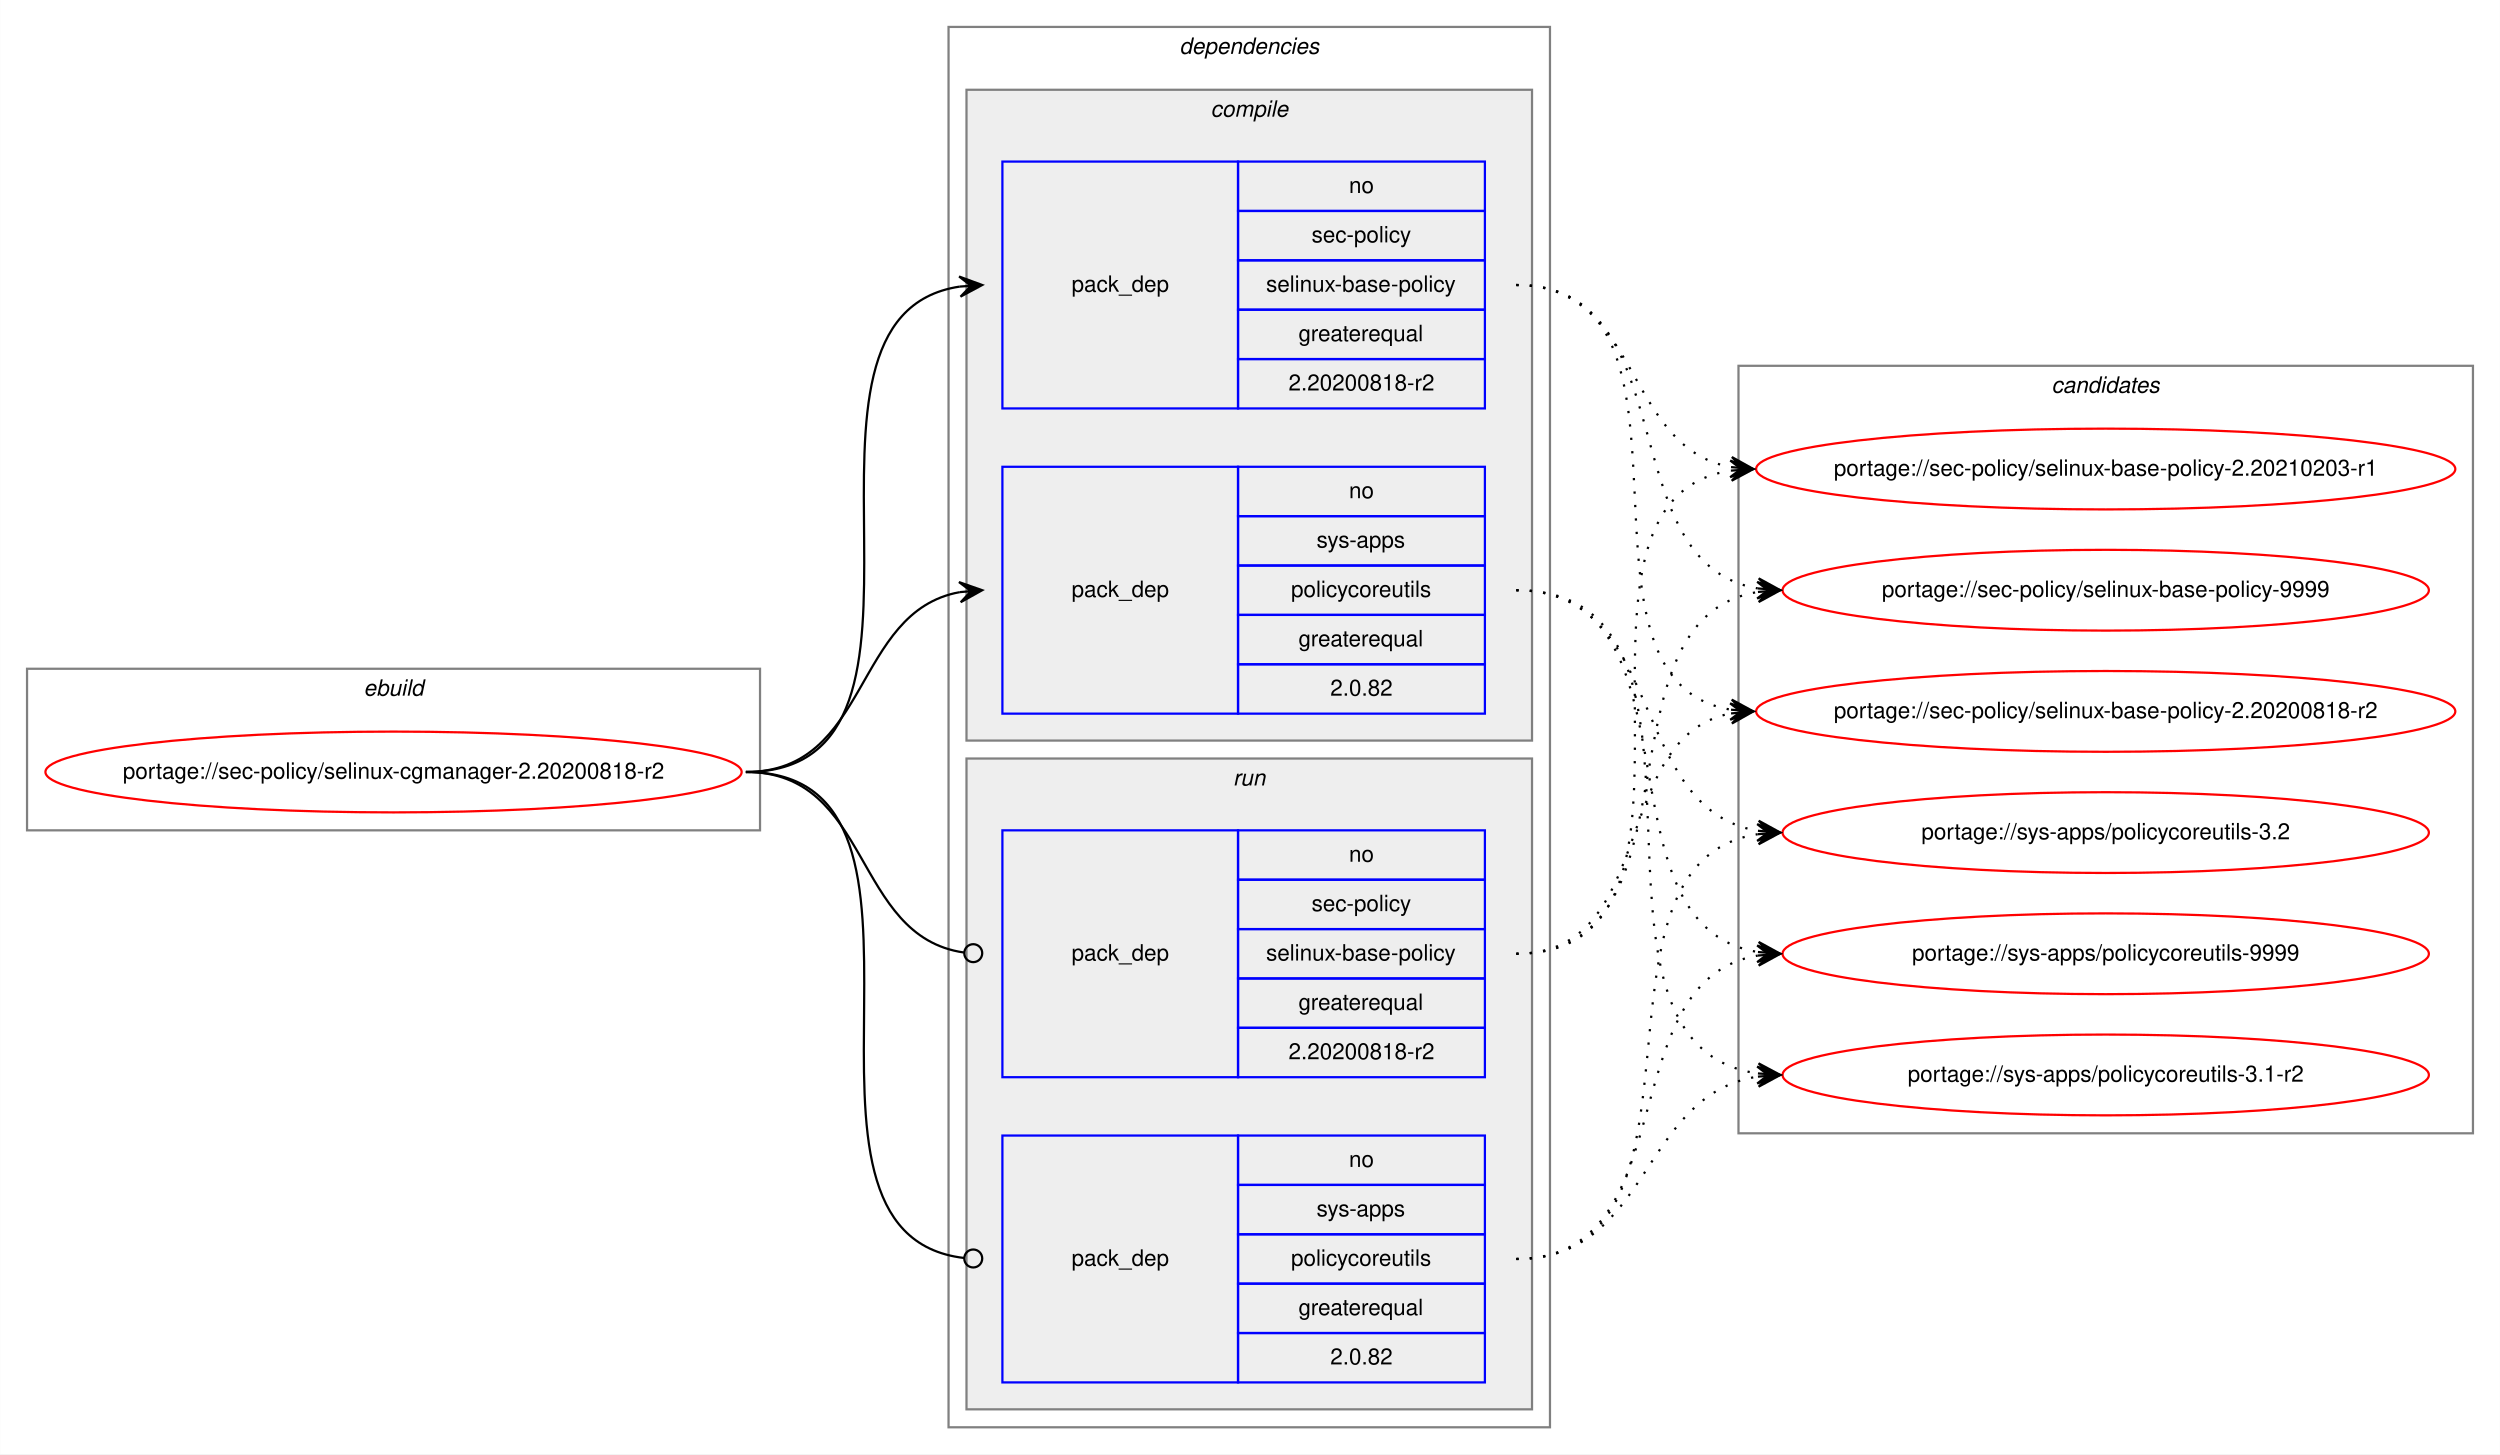
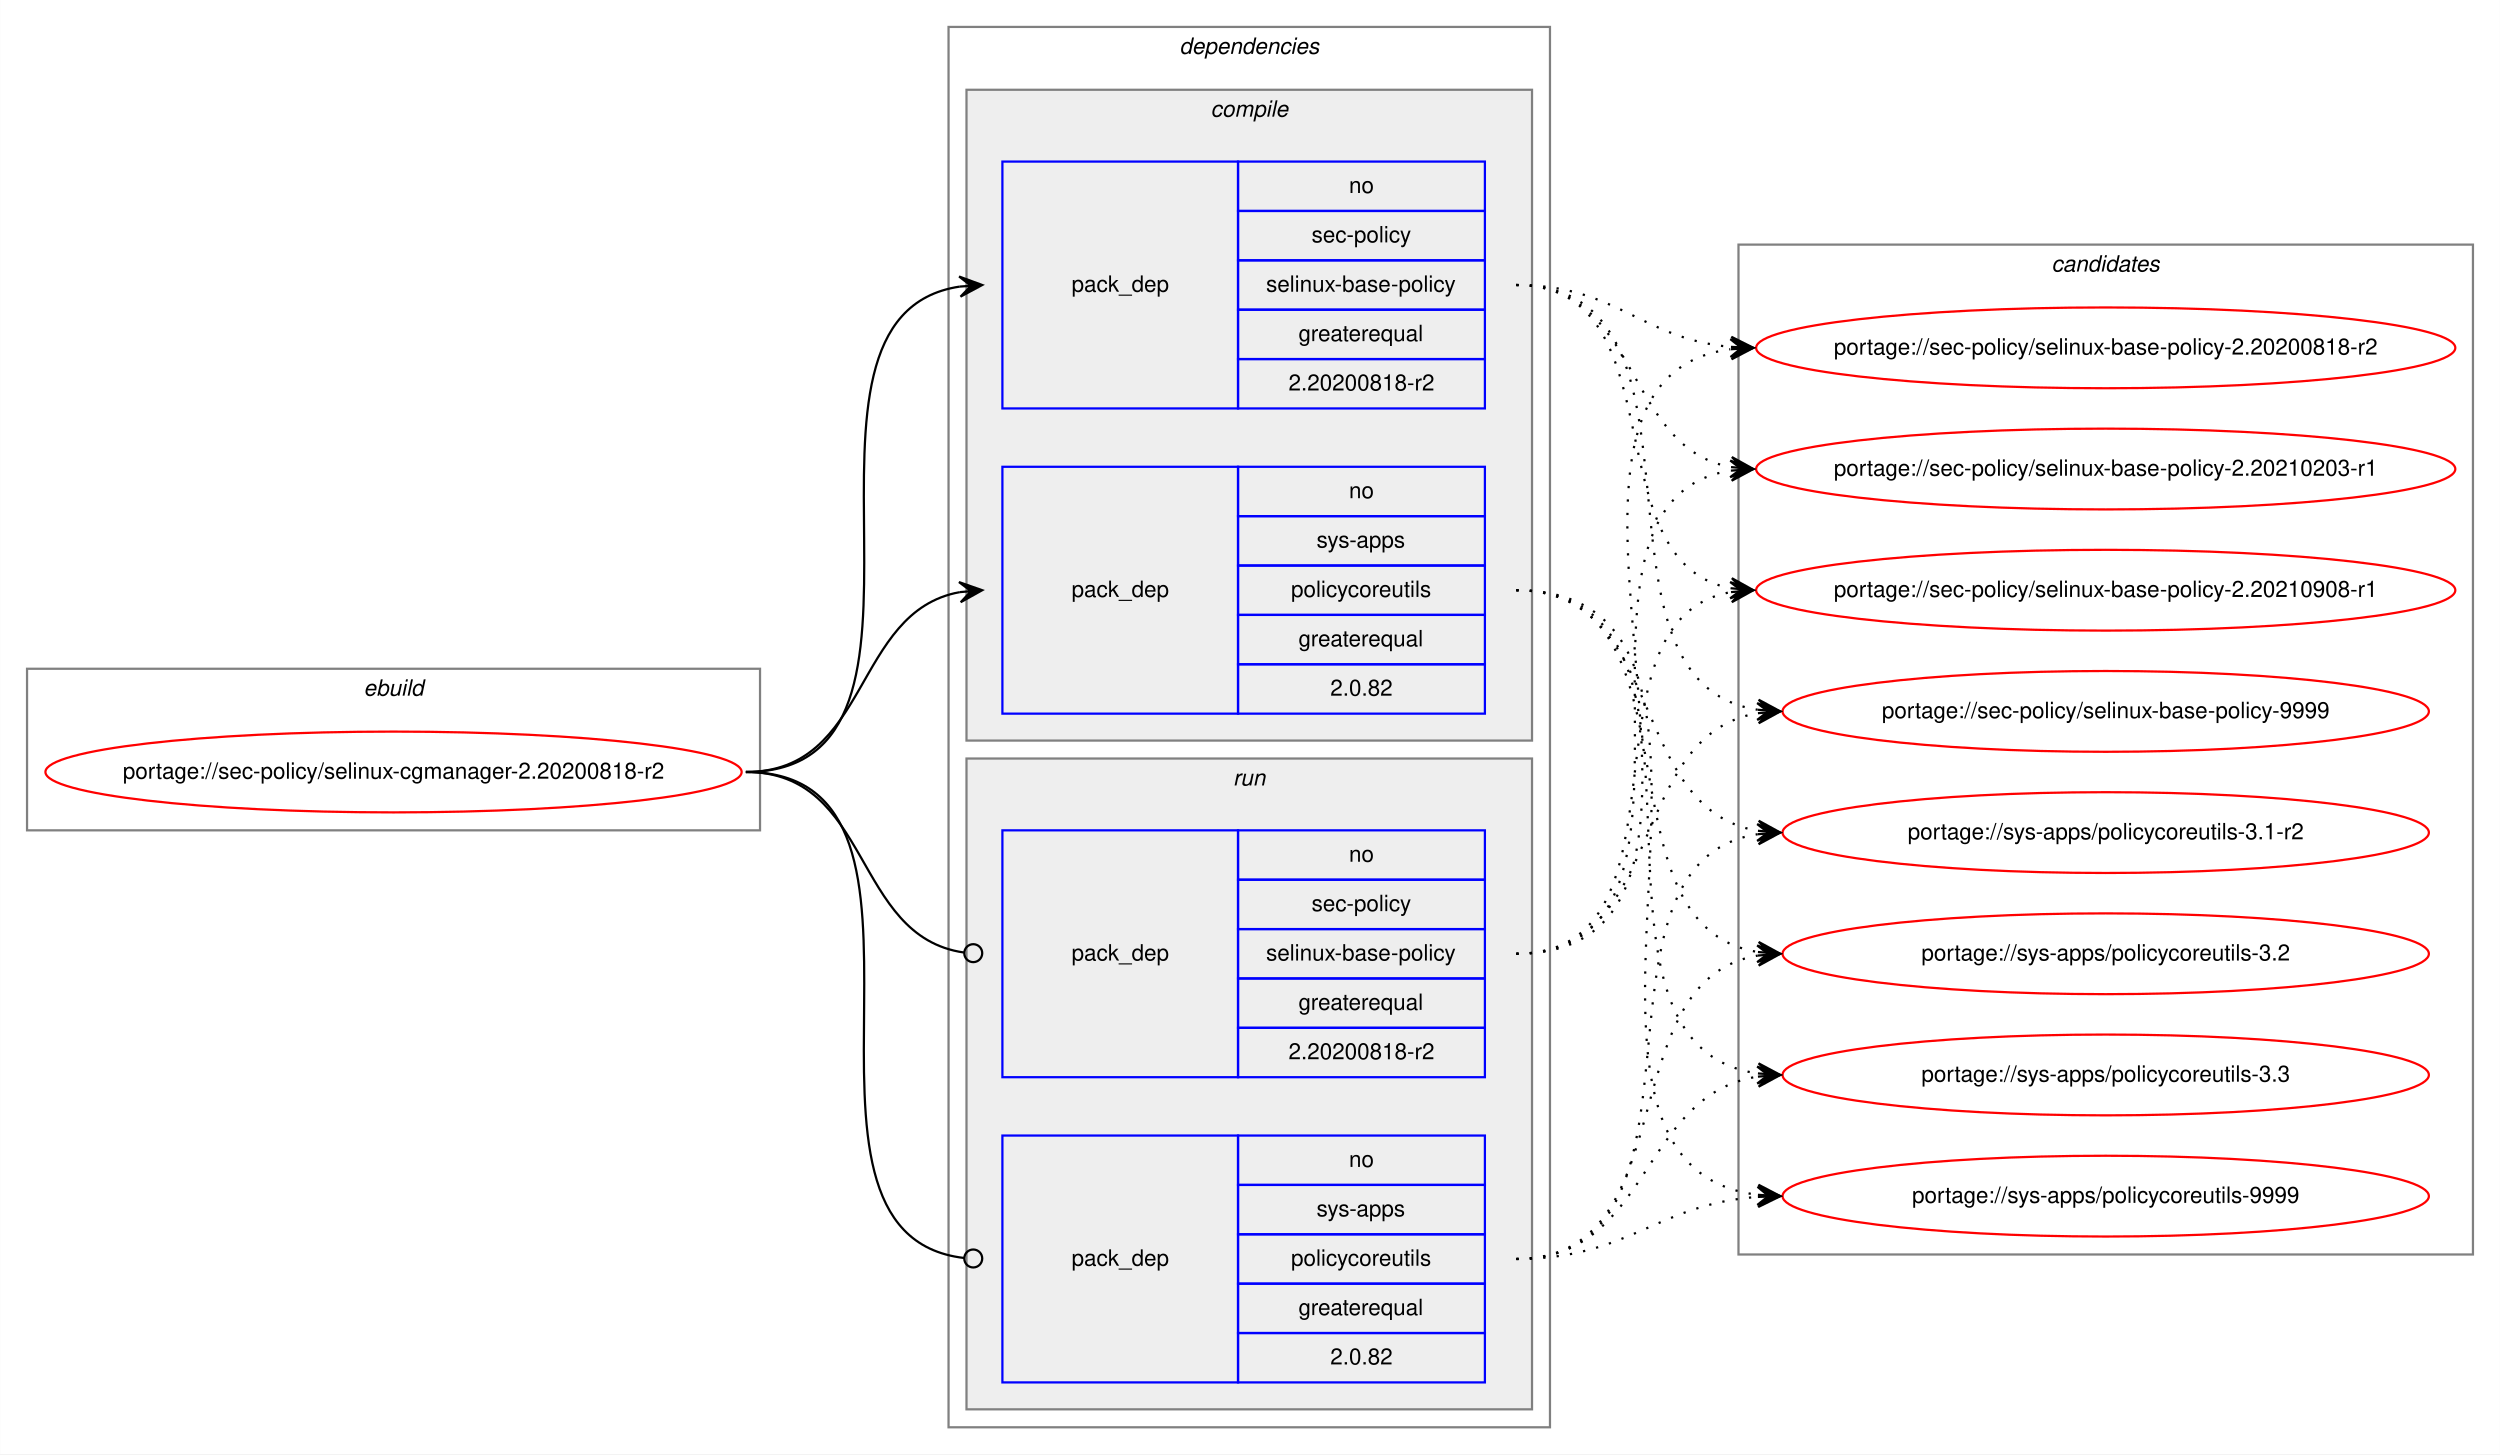
<svg xmlns="http://www.w3.org/2000/svg" xmlns:xlink="http://www.w3.org/1999/xlink" width="1114pt" height="648pt" viewBox="0.00 0.00 1113.90 648.00">
  <g id="graph0" class="graph" transform="scale(1 1) rotate(0) translate(4 644)">
    <polygon fill="white" stroke="transparent" points="-4,4 -4,-644 1109.9,-644 1109.9,4 -4,4" />
    <g id="clust1" class="cluster">
      <polygon fill="none" stroke="gray" points="8,-274 8,-346 334.62,-346 334.62,-274 8,-274" />
      <text text-anchor="start" x="157.97" y="-334" font-family="Helvetica,sans-Serif" font-style="italic" font-size="10.00">ebuild</text>
    </g>
    <g id="clust2" class="cluster">
      <polygon fill="none" stroke="gray" points="418.62,-8 418.62,-632 686.62,-632 686.62,-8 418.62,-8" />
      <text text-anchor="start" x="521.5" y="-620" font-family="Helvetica,sans-Serif" font-style="italic" font-size="10.00">dependencies</text>
    </g>
    <g id="clust3" class="cluster">
      <polygon fill="#eeeeee" stroke="gray" points="426.62,-314 426.62,-604 678.62,-604 678.62,-314 426.62,-314" />
      <text text-anchor="start" x="535.4" y="-592" font-family="Helvetica,sans-Serif" font-style="italic" font-size="10.00">compile</text>
    </g>
    <g id="clust7" class="cluster">
      <polygon fill="#eeeeee" stroke="gray" points="426.62,-16 426.62,-306 678.62,-306 678.62,-16 426.62,-16" />
      <text text-anchor="start" x="545.4" y="-294" font-family="Helvetica,sans-Serif" font-style="italic" font-size="10.00">run</text>
    </g>
    <g id="clust10" class="cluster">
-       <polygon fill="none" stroke="gray" points="770.62,-139 770.62,-481 1097.9,-481 1097.9,-139 770.62,-139" />
-       <text text-anchor="start" x="910.09" y="-469" font-family="Helvetica,sans-Serif" font-style="italic" font-size="10.00">candidates</text>
+       <polygon fill="none" stroke="gray" points="770.62,-85 770.62,-535 1097.9,-535 1097.9,-85 770.62,-85" />
+       <text text-anchor="start" x="910.09" y="-523" font-family="Helvetica,sans-Serif" font-style="italic" font-size="10.00">candidates</text>
    </g>
    <g id="node1" class="node">
      <g id="a_node1">
        <a xlink:href="../sec-policy/selinux-cgmanager-2.20200818-r2.svg" xlink:title="portage://sec-policy/selinux-cgmanager-2.20200818-r2">
          <ellipse fill="none" stroke="red" cx="171.31" cy="-300" rx="155.12" ry="18" />
          <text text-anchor="middle" x="171.31" y="-297" font-family="Helvetica,sans-Serif" font-size="10.00">portage://sec-policy/selinux-cgmanager-2.20200818-r2</text>
        </a>
      </g>
    </g>
    <g id="node2" class="node">
      <polygon fill="none" stroke="blue" points="442.62,-462 442.62,-572 547.62,-572 547.62,-462 442.62,-462" />
      <text text-anchor="start" x="473.44" y="-514" font-family="Helvetica,sans-Serif" font-size="10.00">pack_dep</text>
      <polygon fill="none" stroke="blue" points="547.62,-550 547.62,-572 657.62,-572 657.62,-550 547.62,-550" />
      <text text-anchor="start" x="597.06" y="-558" font-family="Helvetica,sans-Serif" font-size="10.00">no</text>
      <polygon fill="none" stroke="blue" points="547.62,-528 547.62,-550 657.62,-550 657.62,-528 547.62,-528" />
      <text text-anchor="start" x="580.4" y="-536" font-family="Helvetica,sans-Serif" font-size="10.00">sec-policy</text>
      <polygon fill="none" stroke="blue" points="547.62,-506 547.62,-528 657.62,-528 657.62,-506 547.62,-506" />
      <text text-anchor="start" x="560.12" y="-514" font-family="Helvetica,sans-Serif" font-size="10.00">selinux-base-policy</text>
      <polygon fill="none" stroke="blue" points="547.62,-484 547.62,-506 657.62,-506 657.62,-484 547.62,-484" />
      <text text-anchor="start" x="574.56" y="-492" font-family="Helvetica,sans-Serif" font-size="10.00">greaterequal</text>
      <polygon fill="none" stroke="blue" points="547.62,-462 547.62,-484 657.62,-484 657.62,-462 547.62,-462" />
      <text text-anchor="start" x="570.11" y="-470" font-family="Helvetica,sans-Serif" font-size="10.00">2.20200818-r2</text>
    </g>
    <g id="edge1" class="edge">
      <path fill="none" stroke="black" d="M328.31,-300C431.95,-300 333.43,-502.83 423.64,-516.3" />
      <polygon fill="black" stroke="black" points="433.62,-517 423.33,-520.79 428.63,-516.65 423.65,-516.3 423.65,-516.3 423.65,-516.3 428.63,-516.65 423.96,-511.81 433.62,-517 433.62,-517" />
    </g>
    <g id="node3" class="node">
      <polygon fill="none" stroke="blue" points="442.62,-326 442.62,-436 547.62,-436 547.62,-326 442.62,-326" />
      <text text-anchor="start" x="473.44" y="-378" font-family="Helvetica,sans-Serif" font-size="10.00">pack_dep</text>
      <polygon fill="none" stroke="blue" points="547.62,-414 547.62,-436 657.62,-436 657.62,-414 547.62,-414" />
      <text text-anchor="start" x="597.06" y="-422" font-family="Helvetica,sans-Serif" font-size="10.00">no</text>
      <polygon fill="none" stroke="blue" points="547.62,-392 547.62,-414 657.62,-414 657.62,-392 547.62,-392" />
      <text text-anchor="start" x="582.62" y="-400" font-family="Helvetica,sans-Serif" font-size="10.00">sys-apps</text>
      <polygon fill="none" stroke="blue" points="547.62,-370 547.62,-392 657.62,-392 657.62,-370 547.62,-370" />
      <text text-anchor="start" x="571.23" y="-378" font-family="Helvetica,sans-Serif" font-size="10.00">policycoreutils</text>
      <polygon fill="none" stroke="blue" points="547.62,-348 547.62,-370 657.62,-370 657.62,-348 547.62,-348" />
      <text text-anchor="start" x="574.56" y="-356" font-family="Helvetica,sans-Serif" font-size="10.00">greaterequal</text>
      <polygon fill="none" stroke="blue" points="547.62,-326 547.62,-348 657.62,-348 657.62,-326 547.62,-326" />
      <text text-anchor="start" x="588.72" y="-334" font-family="Helvetica,sans-Serif" font-size="10.00">2.0.82</text>
    </g>
    <g id="edge2" class="edge">
      <path fill="none" stroke="black" d="M328.31,-300C383.78,-300 375.86,-371.49 423.65,-380.15" />
      <polygon fill="black" stroke="black" points="433.62,-381 423.27,-384.63 428.64,-380.57 423.66,-380.15 423.66,-380.15 423.66,-380.15 428.64,-380.57 424.04,-375.66 433.62,-381 433.62,-381" />
    </g>
    <g id="node4" class="node">
      <polygon fill="none" stroke="blue" points="442.62,-164 442.62,-274 547.62,-274 547.62,-164 442.62,-164" />
      <text text-anchor="start" x="473.44" y="-216" font-family="Helvetica,sans-Serif" font-size="10.00">pack_dep</text>
      <polygon fill="none" stroke="blue" points="547.62,-252 547.62,-274 657.62,-274 657.62,-252 547.62,-252" />
      <text text-anchor="start" x="597.06" y="-260" font-family="Helvetica,sans-Serif" font-size="10.00">no</text>
      <polygon fill="none" stroke="blue" points="547.62,-230 547.62,-252 657.62,-252 657.62,-230 547.62,-230" />
      <text text-anchor="start" x="580.4" y="-238" font-family="Helvetica,sans-Serif" font-size="10.00">sec-policy</text>
      <polygon fill="none" stroke="blue" points="547.62,-208 547.62,-230 657.62,-230 657.62,-208 547.62,-208" />
      <text text-anchor="start" x="560.12" y="-216" font-family="Helvetica,sans-Serif" font-size="10.00">selinux-base-policy</text>
      <polygon fill="none" stroke="blue" points="547.62,-186 547.62,-208 657.62,-208 657.62,-186 547.62,-186" />
      <text text-anchor="start" x="574.56" y="-194" font-family="Helvetica,sans-Serif" font-size="10.00">greaterequal</text>
      <polygon fill="none" stroke="blue" points="547.62,-164 547.62,-186 657.62,-186 657.62,-164 547.62,-164" />
      <text text-anchor="start" x="570.11" y="-172" font-family="Helvetica,sans-Serif" font-size="10.00">2.20200818-r2</text>
    </g>
    <g id="edge3" class="edge">
      <path fill="none" stroke="black" d="M328.31,-300C384.48,-300 375.65,-226.72 425.47,-219.56" />
      <ellipse fill="none" stroke="black" cx="429.63" cy="-219.27" rx="4" ry="4" />
    </g>
    <g id="node5" class="node">
      <polygon fill="none" stroke="blue" points="442.62,-28 442.62,-138 547.62,-138 547.62,-28 442.62,-28" />
      <text text-anchor="start" x="473.44" y="-80" font-family="Helvetica,sans-Serif" font-size="10.00">pack_dep</text>
      <polygon fill="none" stroke="blue" points="547.62,-116 547.62,-138 657.62,-138 657.62,-116 547.62,-116" />
      <text text-anchor="start" x="597.06" y="-124" font-family="Helvetica,sans-Serif" font-size="10.00">no</text>
      <polygon fill="none" stroke="blue" points="547.62,-94 547.62,-116 657.62,-116 657.62,-94 547.62,-94" />
      <text text-anchor="start" x="582.62" y="-102" font-family="Helvetica,sans-Serif" font-size="10.00">sys-apps</text>
      <polygon fill="none" stroke="blue" points="547.62,-72 547.62,-94 657.62,-94 657.62,-72 547.62,-72" />
      <text text-anchor="start" x="571.23" y="-80" font-family="Helvetica,sans-Serif" font-size="10.00">policycoreutils</text>
      <polygon fill="none" stroke="blue" points="547.62,-50 547.62,-72 657.62,-72 657.62,-50 547.62,-50" />
      <text text-anchor="start" x="574.56" y="-58" font-family="Helvetica,sans-Serif" font-size="10.00">greaterequal</text>
      <polygon fill="none" stroke="blue" points="547.62,-28 547.62,-50 657.62,-50 657.62,-28 547.62,-28" />
      <text text-anchor="start" x="588.72" y="-36" font-family="Helvetica,sans-Serif" font-size="10.00">2.0.82</text>
    </g>
    <g id="edge4" class="edge">
      <path fill="none" stroke="black" d="M328.31,-300C432.69,-300 332.02,-94.29 425.58,-83.44" />
      <ellipse fill="none" stroke="black" cx="429.63" cy="-83.22" rx="4" ry="4" />
    </g>
    <g id="node6" class="node">
      <g id="a_node6">
        <a xlink:href="../sec-policy/selinux-base-policy-2.20200818-r2.svg" xlink:title="portage://sec-policy/selinux-base-policy-2.20200818-r2">
-           <ellipse fill="none" stroke="red" cx="934.26" cy="-327" rx="155.78" ry="18" />
-           <text text-anchor="middle" x="934.26" y="-324" font-family="Helvetica,sans-Serif" font-size="10.00">portage://sec-policy/selinux-base-policy-2.20200818-r2</text>
+           <ellipse fill="none" stroke="red" cx="934.26" cy="-489" rx="155.78" ry="18" />
+           <text text-anchor="middle" x="934.26" y="-486" font-family="Helvetica,sans-Serif" font-size="10.00">portage://sec-policy/selinux-base-policy-2.20200818-r2</text>
        </a>
      </g>
    </g>
    <g id="edge5" class="edge">
-       <path fill="none" stroke="black" stroke-dasharray="1,5" d="M671.62,-517C764.66,-517 686.89,-340.84 767.25,-327.77" />
-       <polygon fill="black" stroke="black" points="777.26,-327 767.63,-332.25 772.28,-327.38 767.29,-327.76 767.29,-327.76 767.29,-327.76 772.28,-327.38 766.95,-323.28 777.26,-327 777.26,-327" />
+       <path fill="none" stroke="black" stroke-dasharray="1,5" d="M671.62,-517C716.59,-517 727.21,-493 767.08,-489.44" />
+       <polygon fill="black" stroke="black" points="777.26,-489 767.47,-493.93 772.27,-489.22 767.27,-489.43 767.27,-489.43 767.27,-489.43 772.27,-489.22 767.08,-484.94 777.26,-489 777.26,-489" />
    </g>
    <g id="node7" class="node">
      <g id="a_node7">
        <a xlink:href="../sec-policy/selinux-base-policy-2.20210203-r1.svg" xlink:title="portage://sec-policy/selinux-base-policy-2.20210203-r1">
          <ellipse fill="none" stroke="red" cx="934.26" cy="-435" rx="155.78" ry="18" />
          <text text-anchor="middle" x="934.26" y="-432" font-family="Helvetica,sans-Serif" font-size="10.00">portage://sec-policy/selinux-base-policy-2.20210203-r1</text>
        </a>
      </g>
    </g>
    <g id="edge6" class="edge">
      <path fill="none" stroke="black" stroke-dasharray="1,5" d="M671.62,-517C727.46,-517 719.16,-444.63 767.23,-435.87" />
      <polygon fill="black" stroke="black" points="777.26,-435 767.69,-440.34 772.28,-435.43 767.3,-435.86 767.3,-435.86 767.3,-435.86 772.28,-435.43 766.91,-431.38 777.26,-435 777.26,-435" />
    </g>
    <g id="node8" class="node">
      <g id="a_node8">
-         <a xlink:href="../sec-policy/selinux-base-policy-9999.svg" xlink:title="portage://sec-policy/selinux-base-policy-9999">
-           <ellipse fill="none" stroke="red" cx="934.26" cy="-381" rx="144" ry="18" />
-           <text text-anchor="middle" x="934.26" y="-378" font-family="Helvetica,sans-Serif" font-size="10.00">portage://sec-policy/selinux-base-policy-9999</text>
+         <a xlink:href="../sec-policy/selinux-base-policy-2.20210908-r1.svg" xlink:title="portage://sec-policy/selinux-base-policy-2.20210908-r1">
+           <ellipse fill="none" stroke="red" cx="934.26" cy="-381" rx="155.78" ry="18" />
+           <text text-anchor="middle" x="934.26" y="-378" font-family="Helvetica,sans-Serif" font-size="10.00">portage://sec-policy/selinux-base-policy-2.20210908-r1</text>
        </a>
      </g>
    </g>
    <g id="edge7" class="edge">
-       <path fill="none" stroke="black" stroke-dasharray="1,5" d="M671.62,-517C747.95,-517 712.89,-392.94 779.21,-381.8" />
-       <polygon fill="black" stroke="black" points="789.26,-381 779.65,-386.28 784.28,-381.4 779.29,-381.79 779.29,-381.79 779.29,-381.79 784.28,-381.4 778.94,-377.31 789.26,-381 789.26,-381" />
+       <path fill="none" stroke="black" stroke-dasharray="1,5" d="M671.62,-517C744.57,-517 704.9,-393.45 767.29,-381.87" />
+       <polygon fill="black" stroke="black" points="777.26,-381 767.69,-386.35 772.28,-381.43 767.3,-381.87 767.3,-381.87 767.3,-381.87 772.28,-381.43 766.91,-377.38 777.26,-381 777.26,-381" />
    </g>
    <g id="node9" class="node">
      <g id="a_node9">
-         <a xlink:href="../sys-apps/policycoreutils-3.1-r2.svg" xlink:title="portage://sys-apps/policycoreutils-3.1-r2">
-           <ellipse fill="none" stroke="red" cx="934.26" cy="-165" rx="144" ry="18" />
-           <text text-anchor="middle" x="934.26" y="-162" font-family="Helvetica,sans-Serif" font-size="10.00">portage://sys-apps/policycoreutils-3.1-r2</text>
+         <a xlink:href="../sec-policy/selinux-base-policy-9999.svg" xlink:title="portage://sec-policy/selinux-base-policy-9999">
+           <ellipse fill="none" stroke="red" cx="934.26" cy="-327" rx="144" ry="18" />
+           <text text-anchor="middle" x="934.26" y="-324" font-family="Helvetica,sans-Serif" font-size="10.00">portage://sec-policy/selinux-base-policy-9999</text>
        </a>
      </g>
    </g>
    <g id="edge8" class="edge">
-       <path fill="none" stroke="black" stroke-dasharray="1,5" d="M671.62,-381C777.31,-381 686.42,-179.11 779.05,-165.7" />
-       <polygon fill="black" stroke="black" points="789.26,-165 779.59,-170.17 784.27,-165.34 779.29,-165.68 779.29,-165.68 779.29,-165.68 784.27,-165.34 778.98,-161.19 789.26,-165 789.26,-165" />
+       <path fill="none" stroke="black" stroke-dasharray="1,5" d="M671.62,-517C767.35,-517 695.56,-340.48 779.19,-327.73" />
+       <polygon fill="black" stroke="black" points="789.26,-327 779.61,-332.21 784.28,-327.36 779.29,-327.72 779.29,-327.72 779.29,-327.72 784.28,-327.36 778.96,-323.23 789.26,-327 789.26,-327" />
    </g>
    <g id="node10" class="node">
      <g id="a_node10">
-         <a xlink:href="../sys-apps/policycoreutils-3.2.svg" xlink:title="portage://sys-apps/policycoreutils-3.2">
+         <a xlink:href="../sys-apps/policycoreutils-3.1-r2.svg" xlink:title="portage://sys-apps/policycoreutils-3.1-r2">
          <ellipse fill="none" stroke="red" cx="934.26" cy="-273" rx="144" ry="18" />
-           <text text-anchor="middle" x="934.26" y="-270" font-family="Helvetica,sans-Serif" font-size="10.00">portage://sys-apps/policycoreutils-3.2</text>
+           <text text-anchor="middle" x="934.26" y="-270" font-family="Helvetica,sans-Serif" font-size="10.00">portage://sys-apps/policycoreutils-3.1-r2</text>
        </a>
      </g>
    </g>
    <g id="edge9" class="edge">
      <path fill="none" stroke="black" stroke-dasharray="1,5" d="M671.62,-381C738.99,-381 720.51,-283.69 779.16,-273.81" />
      <polygon fill="black" stroke="black" points="789.26,-273 779.65,-278.28 784.28,-273.4 779.29,-273.8 779.29,-273.8 779.29,-273.8 784.28,-273.4 778.94,-269.31 789.26,-273 789.26,-273" />
    </g>
    <g id="node11" class="node">
      <g id="a_node11">
-         <a xlink:href="../sys-apps/policycoreutils-9999.svg" xlink:title="portage://sys-apps/policycoreutils-9999">
+         <a xlink:href="../sys-apps/policycoreutils-3.2.svg" xlink:title="portage://sys-apps/policycoreutils-3.2">
          <ellipse fill="none" stroke="red" cx="934.26" cy="-219" rx="144" ry="18" />
-           <text text-anchor="middle" x="934.26" y="-216" font-family="Helvetica,sans-Serif" font-size="10.00">portage://sys-apps/policycoreutils-9999</text>
+           <text text-anchor="middle" x="934.26" y="-216" font-family="Helvetica,sans-Serif" font-size="10.00">portage://sys-apps/policycoreutils-3.2</text>
        </a>
      </g>
    </g>
    <g id="edge10" class="edge">
      <path fill="none" stroke="black" stroke-dasharray="1,5" d="M671.62,-381C756.95,-381 704.98,-232.02 779.05,-219.8" />
      <polygon fill="black" stroke="black" points="789.26,-219 779.64,-224.26 784.28,-219.39 779.29,-219.78 779.29,-219.78 779.29,-219.78 784.28,-219.39 778.94,-215.29 789.26,-219 789.26,-219" />
    </g>
+     <g id="node12" class="node">
+       <g id="a_node12">
+         <a xlink:href="../sys-apps/policycoreutils-3.3.svg" xlink:title="portage://sys-apps/policycoreutils-3.3">
+           <ellipse fill="none" stroke="red" cx="934.26" cy="-165" rx="144" ry="18" />
+           <text text-anchor="middle" x="934.26" y="-162" font-family="Helvetica,sans-Serif" font-size="10.00">portage://sys-apps/policycoreutils-3.3</text>
+         </a>
+       </g>
+     </g>
    <g id="edge11" class="edge">
-       <path fill="none" stroke="black" stroke-dasharray="1,5" d="M671.62,-219C735.09,-219 712.96,-315.51 767.07,-326.07" />
-       <polygon fill="black" stroke="black" points="777.26,-327 766.89,-330.57 772.28,-326.54 767.3,-326.09 767.3,-326.09 767.3,-326.09 772.28,-326.54 767.71,-321.61 777.26,-327 777.26,-327" />
+       <path fill="none" stroke="black" stroke-dasharray="1,5" d="M671.62,-381C777.31,-381 686.42,-179.11 779.05,-165.7" />
+       <polygon fill="black" stroke="black" points="789.26,-165 779.59,-170.17 784.27,-165.34 779.29,-165.68 779.29,-165.68 779.29,-165.68 784.27,-165.34 778.98,-161.19 789.26,-165 789.26,-165" />
+     </g>
+     <g id="node13" class="node">
+       <g id="a_node13">
+         <a xlink:href="../sys-apps/policycoreutils-9999.svg" xlink:title="portage://sys-apps/policycoreutils-9999">
+           <ellipse fill="none" stroke="red" cx="934.26" cy="-111" rx="144" ry="18" />
+           <text text-anchor="middle" x="934.26" y="-108" font-family="Helvetica,sans-Serif" font-size="10.00">portage://sys-apps/policycoreutils-9999</text>
+         </a>
+       </g>
    </g>
    <g id="edge12" class="edge">
+       <path fill="none" stroke="black" stroke-dasharray="1,5" d="M671.62,-381C798.94,-381 666.04,-125.56 779.13,-111.59" />
+       <polygon fill="black" stroke="black" points="789.26,-111 779.54,-116.08 784.27,-111.29 779.28,-111.59 779.28,-111.59 779.28,-111.59 784.27,-111.29 779.02,-107.09 789.26,-111 789.26,-111" />
+     </g>
+     <g id="edge13" class="edge">
+       <path fill="none" stroke="black" stroke-dasharray="1,5" d="M671.62,-219C796.83,-219 656.79,-473.92 766.98,-488.36" />
+       <polygon fill="black" stroke="black" points="777.26,-489 767,-492.87 772.27,-488.69 767.28,-488.38 767.28,-488.38 767.28,-488.38 772.27,-488.69 767.56,-483.89 777.26,-489 777.26,-489" />
+     </g>
+     <g id="edge14" class="edge">
      <path fill="none" stroke="black" stroke-dasharray="1,5" d="M671.62,-219C774.83,-219 677.53,-420.49 767.04,-434.26" />
      <polygon fill="black" stroke="black" points="777.26,-435 766.96,-438.77 772.28,-434.64 767.29,-434.28 767.29,-434.28 767.29,-434.28 772.28,-434.64 767.61,-429.79 777.26,-435 777.26,-435" />
    </g>
-     <g id="edge13" class="edge">
-       <path fill="none" stroke="black" stroke-dasharray="1,5" d="M671.62,-219C756.95,-219 704.98,-367.98 779.05,-380.2" />
-       <polygon fill="black" stroke="black" points="789.26,-381 778.94,-384.71 784.28,-380.61 779.29,-380.22 779.29,-380.22 779.29,-380.22 784.28,-380.61 779.64,-375.74 789.26,-381 789.26,-381" />
-     </g>
-     <g id="edge14" class="edge">
+     <g id="edge15" class="edge">
+       <path fill="none" stroke="black" stroke-dasharray="1,5" d="M671.62,-219C753.88,-219 696.72,-367.38 767,-380.13" />
+       <polygon fill="black" stroke="black" points="777.26,-381 766.92,-384.64 772.28,-380.58 767.3,-380.15 767.3,-380.15 767.3,-380.15 772.28,-380.58 767.68,-375.67 777.26,-381 777.26,-381" />
+     </g>
+     <g id="edge16" class="edge">
+       <path fill="none" stroke="black" stroke-dasharray="1,5" d="M671.62,-219C738.99,-219 720.51,-316.31 779.16,-326.19" />
+       <polygon fill="black" stroke="black" points="789.26,-327 778.94,-330.69 784.28,-326.6 779.29,-326.2 779.29,-326.2 779.29,-326.2 784.28,-326.6 779.65,-321.72 789.26,-327 789.26,-327" />
+     </g>
+     <g id="edge17" class="edge">
+       <path fill="none" stroke="black" stroke-dasharray="1,5" d="M671.62,-83C767.35,-83 695.56,-259.52 779.19,-272.27" />
+       <polygon fill="black" stroke="black" points="789.26,-273 778.96,-276.77 784.28,-272.64 779.29,-272.28 779.29,-272.28 779.29,-272.28 784.28,-272.64 779.61,-267.79 789.26,-273 789.26,-273" />
+     </g>
+     <g id="edge18" class="edge">
+       <path fill="none" stroke="black" stroke-dasharray="1,5" d="M671.62,-83C747.95,-83 712.89,-207.06 779.21,-218.2" />
+       <polygon fill="black" stroke="black" points="789.26,-219 778.94,-222.69 784.28,-218.6 779.29,-218.21 779.29,-218.21 779.29,-218.21 784.28,-218.6 779.65,-213.72 789.26,-219 789.26,-219" />
+     </g>
+     <g id="edge19" class="edge">
      <path fill="none" stroke="black" stroke-dasharray="1,5" d="M671.62,-83C731.74,-83 726.41,-155.97 779.11,-164.24" />
      <polygon fill="black" stroke="black" points="789.26,-165 778.95,-168.74 784.28,-164.63 779.29,-164.25 779.29,-164.25 779.29,-164.25 784.28,-164.63 779.63,-159.77 789.26,-165 789.26,-165" />
    </g>
-     <g id="edge15" class="edge">
-       <path fill="none" stroke="black" stroke-dasharray="1,5" d="M671.62,-83C767.35,-83 695.56,-259.52 779.19,-272.27" />
-       <polygon fill="black" stroke="black" points="789.26,-273 778.96,-276.77 784.28,-272.64 779.29,-272.28 779.29,-272.28 779.29,-272.28 784.28,-272.64 779.61,-267.79 789.26,-273 789.26,-273" />
-     </g>
-     <g id="edge16" class="edge">
-       <path fill="none" stroke="black" stroke-dasharray="1,5" d="M671.62,-83C747.95,-83 712.89,-207.06 779.21,-218.2" />
-       <polygon fill="black" stroke="black" points="789.26,-219 778.94,-222.69 784.28,-218.6 779.29,-218.21 779.29,-218.21 779.29,-218.21 784.28,-218.6 779.65,-213.72 789.26,-219 789.26,-219" />
+     <g id="edge20" class="edge">
+       <path fill="none" stroke="black" stroke-dasharray="1,5" d="M671.62,-83C721.8,-83 733.98,-107.4 779.11,-110.65" />
+       <polygon fill="black" stroke="black" points="789.26,-111 779.11,-115.15 784.27,-110.83 779.27,-110.65 779.27,-110.65 779.27,-110.65 784.27,-110.83 779.43,-106.15 789.26,-111 789.26,-111" />
    </g>
  </g>
</svg>
